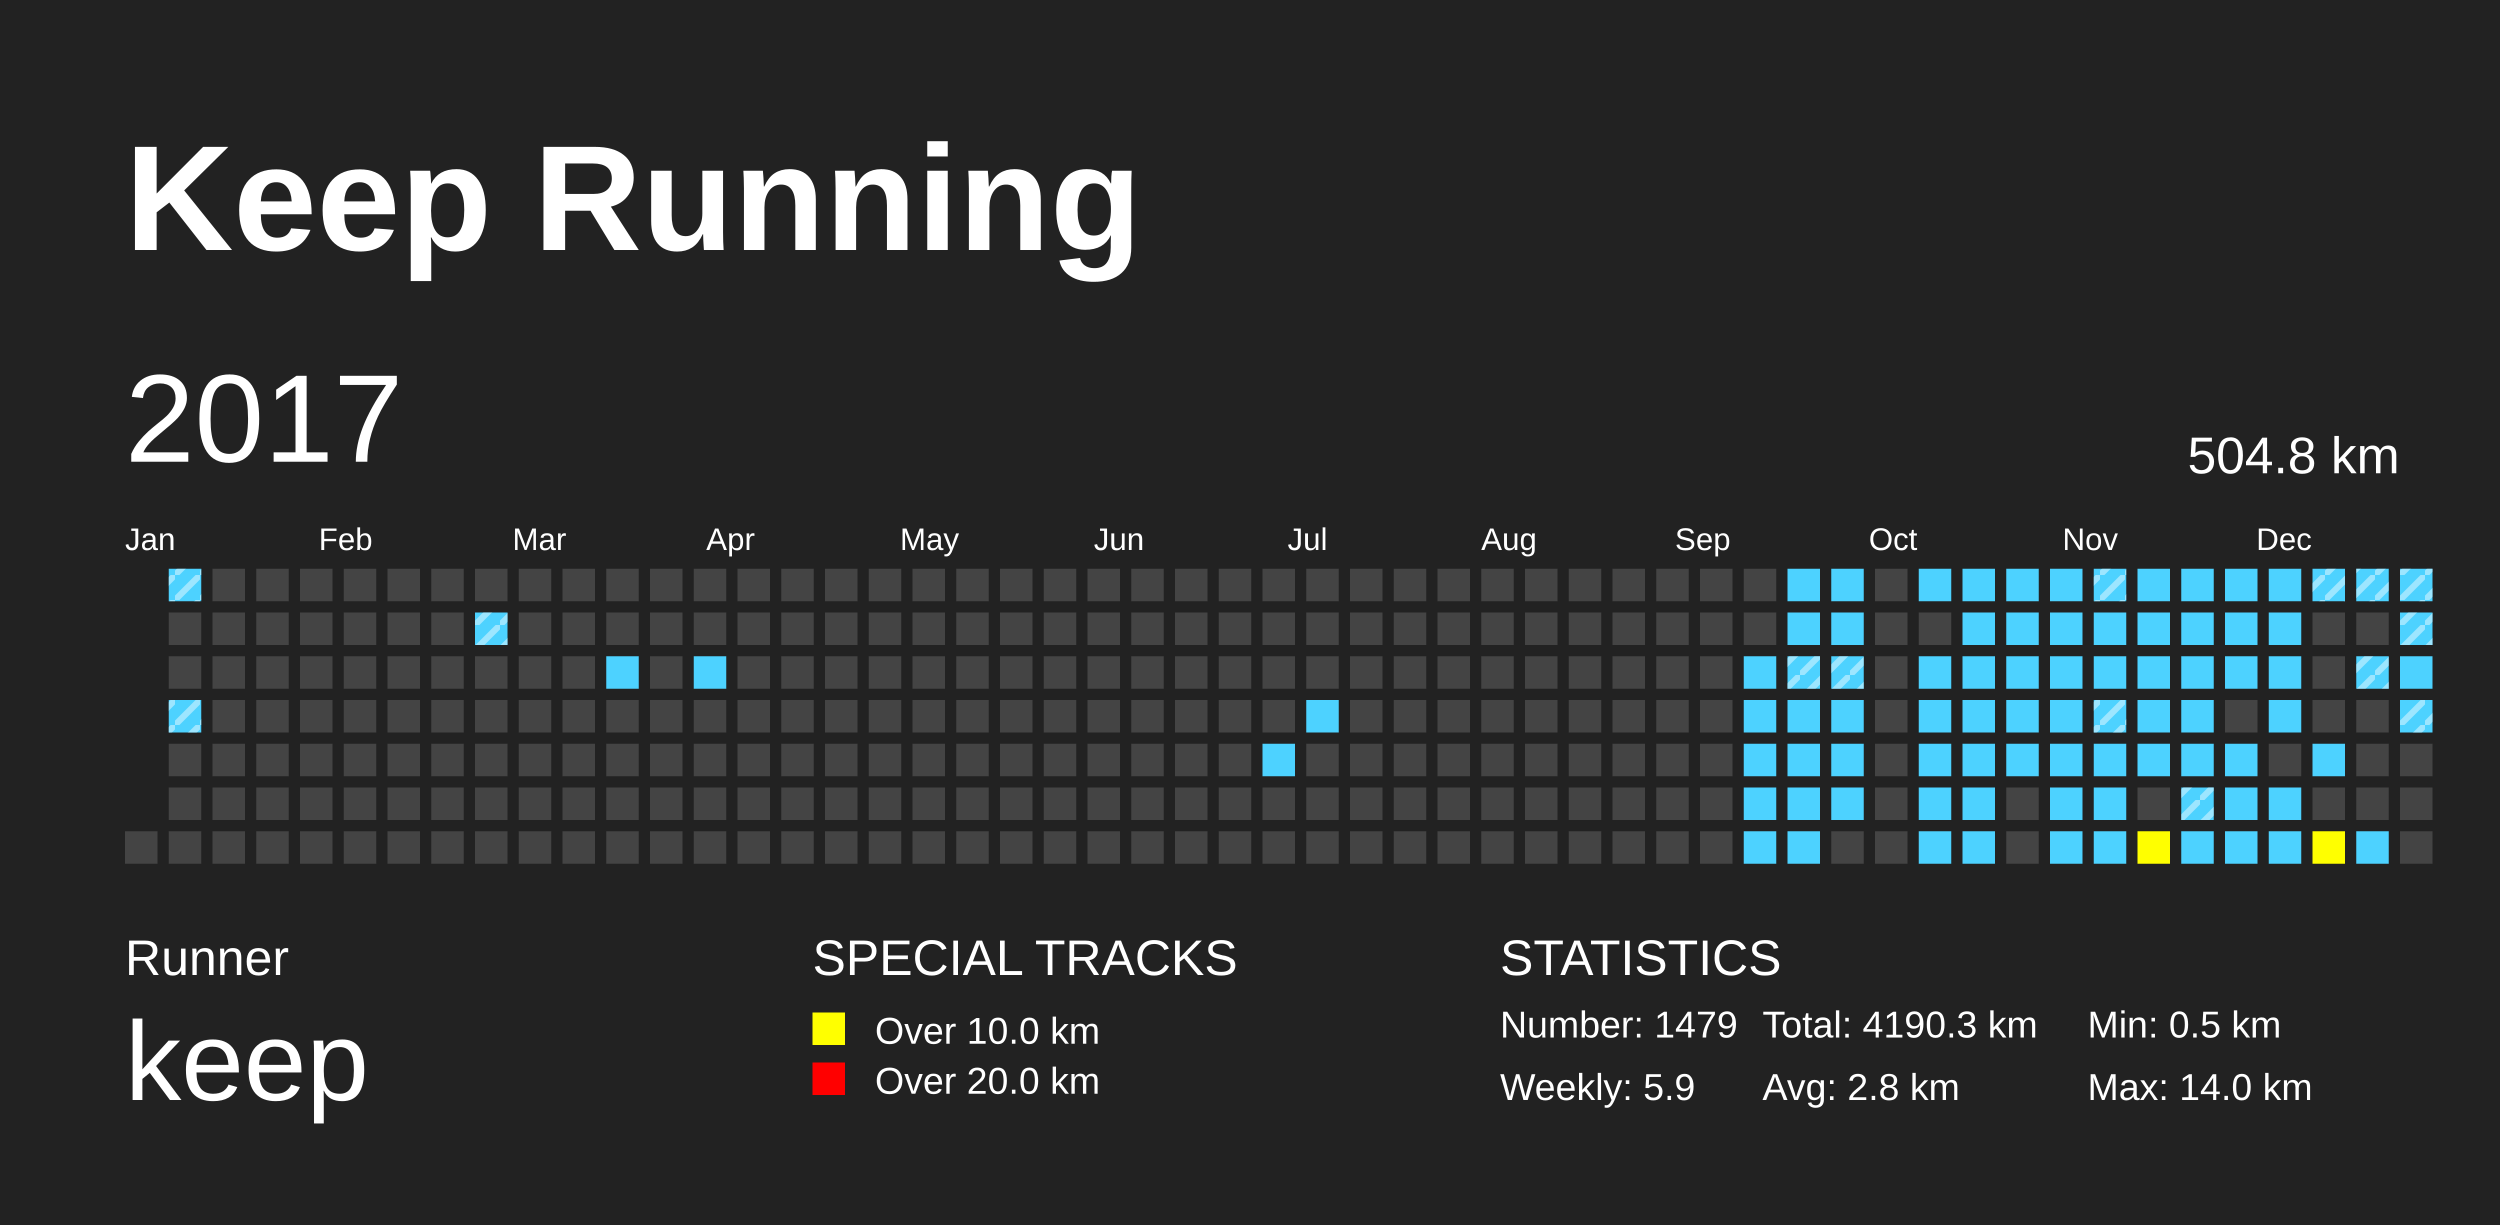
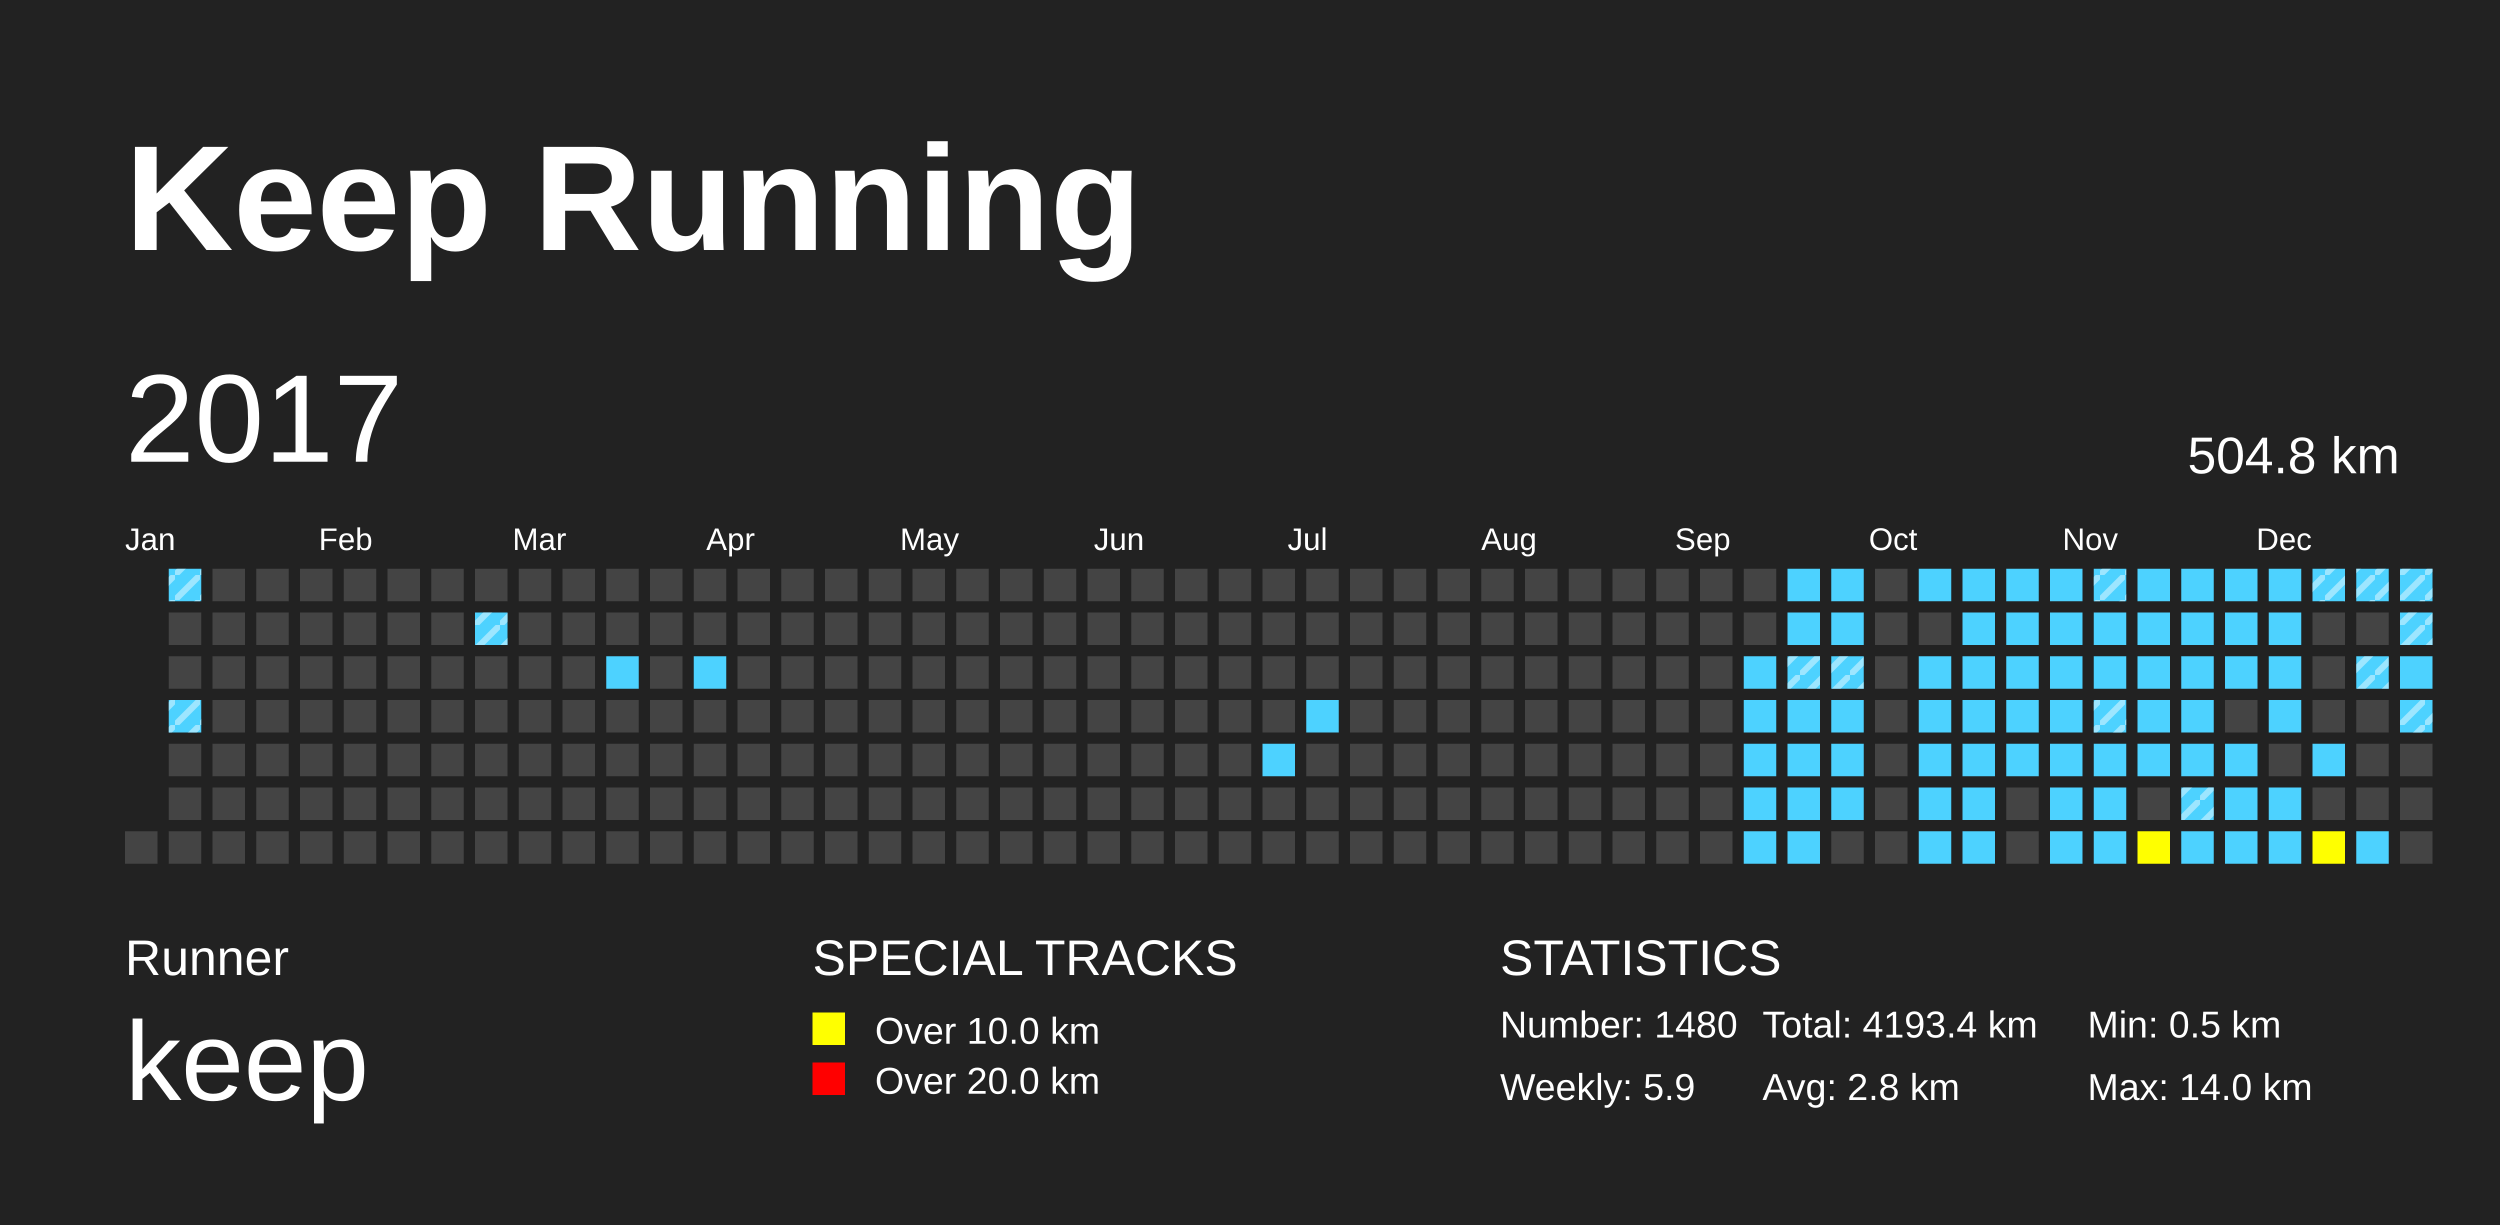
<svg xmlns="http://www.w3.org/2000/svg" baseProfile="full" height="98mm" version="1.1" viewBox="0,0,200,98" width="200mm">
  <defs>
    <pattern height="2" id="indoor-stripe" patternUnits="userSpaceOnUse" width="2">
      <line stroke="white" stroke-opacity="0.45" stroke-width="0.5" x1="0" x2="2" y1="2" y2="0" />
    </pattern>
  </defs>
  <rect fill="#222222" height="98" width="200" x="0" y="0" />
  <text fill="#FFFFFF" style="font-size:12px; font-family:Arial; font-weight:bold;" x="10" y="20">Keep Running</text>
  <text fill="#FFFFFF" style="font-size:4px; font-family:Arial" x="10" y="78">Runner</text>
  <text fill="#FFFFFF" style="font-size:9px; font-family:Arial" x="10" y="88">keep</text>
  <text fill="#FFFFFF" style="font-size:4px; font-family:Arial" x="65" y="78">SPECIAL TRACKS</text>
  <rect fill="yellow" height="2.6" width="2.6" x="65" y="81" />
  <text fill="#FFFFFF" style="font-size:3px; font-family:Arial" x="70" y="83.5">Over 10.0 km</text>
  <rect fill="red" height="2.6" width="2.6" x="65" y="85" />
  <text fill="#FFFFFF" style="font-size:3px; font-family:Arial" x="70" y="87.5">Over 20.0 km</text>
  <text fill="#FFFFFF" style="font-size:4px; font-family:Arial" x="120" y="78">STATISTICS</text>
-   <text fill="#FFFFFF" style="font-size:3px; font-family:Arial" x="120" y="83">Number: 1479</text>
+   <text fill="#FFFFFF" style="font-size:3px; font-family:Arial" x="120" y="83">Number: 1480</text>
  <text fill="#FFFFFF" style="font-size:3px; font-family:Arial" x="120" y="88">Weekly: 5.9</text>
-   <text fill="#FFFFFF" style="font-size:3px; font-family:Arial" x="141" y="83">Total: 4190.3 km</text>
+   <text fill="#FFFFFF" style="font-size:3px; font-family:Arial" x="141" y="83">Total: 4193.4 km</text>
  <text fill="#FFFFFF" style="font-size:3px; font-family:Arial" x="141" y="88">Avg: 2.8 km</text>
  <text fill="#FFFFFF" style="font-size:3px; font-family:Arial" x="167" y="83">Min: 0.5 km</text>
  <text fill="#FFFFFF" style="font-size:3px; font-family:Arial" x="167" y="88">Max: 14.0 km</text>
  <text dominant-baseline="hanging" fill="#FFFFFF" style="font-size:10.0px; font-family:Arial;" x="10" y="30">2017</text>
  <text dominant-baseline="hanging" fill="#FFFFFF" style="font-size:4.125px; font-family:Arial;" x="175" y="35">504.8 km</text>
  <text fill="#FFFFFF" style="font-size:2.5px; font-family:Arial" x="10.0" y="44">Jan</text>
  <text fill="#FFFFFF" style="font-size:2.5px; font-family:Arial" x="25.5" y="44">Feb</text>
  <text fill="#FFFFFF" style="font-size:2.5px; font-family:Arial" x="41.0" y="44">Mar</text>
  <text fill="#FFFFFF" style="font-size:2.5px; font-family:Arial" x="56.5" y="44">Apr</text>
  <text fill="#FFFFFF" style="font-size:2.5px; font-family:Arial" x="72.0" y="44">May</text>
  <text fill="#FFFFFF" style="font-size:2.5px; font-family:Arial" x="87.5" y="44">Jun</text>
  <text fill="#FFFFFF" style="font-size:2.5px; font-family:Arial" x="103.0" y="44">Jul</text>
  <text fill="#FFFFFF" style="font-size:2.5px; font-family:Arial" x="118.5" y="44">Aug</text>
  <text fill="#FFFFFF" style="font-size:2.5px; font-family:Arial" x="134.0" y="44">Sep</text>
  <text fill="#FFFFFF" style="font-size:2.5px; font-family:Arial" x="149.5" y="44">Oct</text>
  <text fill="#FFFFFF" style="font-size:2.5px; font-family:Arial" x="165.0" y="44">Nov</text>
  <text fill="#FFFFFF" style="font-size:2.5px; font-family:Arial" x="180.5" y="44">Dec</text>
  <rect fill="#444444" height="2.6" width="2.6" x="10.0" y="66.5" />
  <rect fill="#4DD2FF" height="2.6" width="2.6" x="13.5" y="45.5" />
  <rect fill="url(#indoor-stripe)" height="2.6" style="pointer-events: none;" width="2.6" x="13.5" y="45.5" />
  <rect fill="#444444" height="2.6" width="2.6" x="13.5" y="49.0" />
  <rect fill="#444444" height="2.6" width="2.6" x="13.5" y="52.5" />
  <rect fill="#4DD2FF" height="2.6" width="2.6" x="13.5" y="56.0" />
  <rect fill="url(#indoor-stripe)" height="2.6" style="pointer-events: none;" width="2.6" x="13.5" y="56.0" />
  <rect fill="#444444" height="2.6" width="2.6" x="13.5" y="59.5" />
  <rect fill="#444444" height="2.6" width="2.6" x="13.5" y="63.0" />
  <rect fill="#444444" height="2.6" width="2.6" x="13.5" y="66.5" />
  <rect fill="#444444" height="2.6" width="2.6" x="17.0" y="45.5" />
  <rect fill="#444444" height="2.6" width="2.6" x="17.0" y="49.0" />
  <rect fill="#444444" height="2.6" width="2.6" x="17.0" y="52.5" />
  <rect fill="#444444" height="2.6" width="2.6" x="17.0" y="56.0" />
  <rect fill="#444444" height="2.6" width="2.6" x="17.0" y="59.5" />
  <rect fill="#444444" height="2.6" width="2.6" x="17.0" y="63.0" />
  <rect fill="#444444" height="2.6" width="2.6" x="17.0" y="66.5" />
  <rect fill="#444444" height="2.6" width="2.6" x="20.5" y="45.5" />
  <rect fill="#444444" height="2.6" width="2.6" x="20.5" y="49.0" />
  <rect fill="#444444" height="2.6" width="2.6" x="20.5" y="52.5" />
  <rect fill="#444444" height="2.6" width="2.6" x="20.5" y="56.0" />
  <rect fill="#444444" height="2.6" width="2.6" x="20.5" y="59.5" />
  <rect fill="#444444" height="2.6" width="2.6" x="20.5" y="63.0" />
  <rect fill="#444444" height="2.6" width="2.6" x="20.5" y="66.5" />
  <rect fill="#444444" height="2.6" width="2.6" x="24.0" y="45.5" />
  <rect fill="#444444" height="2.6" width="2.6" x="24.0" y="49.0" />
  <rect fill="#444444" height="2.6" width="2.6" x="24.0" y="52.5" />
  <rect fill="#444444" height="2.6" width="2.6" x="24.0" y="56.0" />
  <rect fill="#444444" height="2.6" width="2.6" x="24.0" y="59.5" />
  <rect fill="#444444" height="2.6" width="2.6" x="24.0" y="63.0" />
  <rect fill="#444444" height="2.6" width="2.6" x="24.0" y="66.5" />
  <rect fill="#444444" height="2.6" width="2.6" x="27.5" y="45.5" />
  <rect fill="#444444" height="2.6" width="2.6" x="27.5" y="49.0" />
  <rect fill="#444444" height="2.6" width="2.6" x="27.5" y="52.5" />
  <rect fill="#444444" height="2.6" width="2.6" x="27.5" y="56.0" />
  <rect fill="#444444" height="2.6" width="2.6" x="27.5" y="59.5" />
  <rect fill="#444444" height="2.6" width="2.6" x="27.5" y="63.0" />
  <rect fill="#444444" height="2.6" width="2.6" x="27.5" y="66.5" />
  <rect fill="#444444" height="2.6" width="2.6" x="31.0" y="45.5" />
  <rect fill="#444444" height="2.6" width="2.6" x="31.0" y="49.0" />
  <rect fill="#444444" height="2.6" width="2.6" x="31.0" y="52.5" />
  <rect fill="#444444" height="2.6" width="2.6" x="31.0" y="56.0" />
  <rect fill="#444444" height="2.6" width="2.6" x="31.0" y="59.5" />
  <rect fill="#444444" height="2.6" width="2.6" x="31.0" y="63.0" />
  <rect fill="#444444" height="2.6" width="2.6" x="31.0" y="66.5" />
  <rect fill="#444444" height="2.6" width="2.6" x="34.5" y="45.5" />
  <rect fill="#444444" height="2.6" width="2.6" x="34.5" y="49.0" />
  <rect fill="#444444" height="2.6" width="2.6" x="34.5" y="52.5" />
  <rect fill="#444444" height="2.6" width="2.6" x="34.5" y="56.0" />
  <rect fill="#444444" height="2.6" width="2.6" x="34.5" y="59.5" />
  <rect fill="#444444" height="2.6" width="2.6" x="34.5" y="63.0" />
  <rect fill="#444444" height="2.6" width="2.6" x="34.5" y="66.5" />
  <rect fill="#444444" height="2.6" width="2.6" x="38.0" y="45.5" />
  <rect fill="#4DD2FF" height="2.6" width="2.6" x="38.0" y="49.0" />
  <rect fill="url(#indoor-stripe)" height="2.6" style="pointer-events: none;" width="2.6" x="38.0" y="49.0" />
  <rect fill="#444444" height="2.6" width="2.6" x="38.0" y="52.5" />
  <rect fill="#444444" height="2.6" width="2.6" x="38.0" y="56.0" />
  <rect fill="#444444" height="2.6" width="2.6" x="38.0" y="59.5" />
  <rect fill="#444444" height="2.6" width="2.6" x="38.0" y="63.0" />
  <rect fill="#444444" height="2.6" width="2.6" x="38.0" y="66.5" />
  <rect fill="#444444" height="2.6" width="2.6" x="41.5" y="45.5" />
  <rect fill="#444444" height="2.6" width="2.6" x="41.5" y="49.0" />
  <rect fill="#444444" height="2.6" width="2.6" x="41.5" y="52.5" />
  <rect fill="#444444" height="2.6" width="2.6" x="41.5" y="56.0" />
  <rect fill="#444444" height="2.6" width="2.6" x="41.5" y="59.5" />
  <rect fill="#444444" height="2.6" width="2.6" x="41.5" y="63.0" />
  <rect fill="#444444" height="2.6" width="2.6" x="41.5" y="66.5" />
  <rect fill="#444444" height="2.6" width="2.6" x="45.0" y="45.5" />
  <rect fill="#444444" height="2.6" width="2.6" x="45.0" y="49.0" />
  <rect fill="#444444" height="2.6" width="2.6" x="45.0" y="52.5" />
  <rect fill="#444444" height="2.6" width="2.6" x="45.0" y="56.0" />
  <rect fill="#444444" height="2.6" width="2.6" x="45.0" y="59.5" />
  <rect fill="#444444" height="2.6" width="2.6" x="45.0" y="63.0" />
  <rect fill="#444444" height="2.6" width="2.6" x="45.0" y="66.5" />
  <rect fill="#444444" height="2.6" width="2.6" x="48.5" y="45.5" />
  <rect fill="#444444" height="2.6" width="2.6" x="48.5" y="49.0" />
  <rect fill="#4DD2FF" height="2.6" width="2.6" x="48.5" y="52.5" />
  <rect fill="#444444" height="2.6" width="2.6" x="48.5" y="56.0" />
  <rect fill="#444444" height="2.6" width="2.6" x="48.5" y="59.5" />
  <rect fill="#444444" height="2.6" width="2.6" x="48.5" y="63.0" />
  <rect fill="#444444" height="2.6" width="2.6" x="48.5" y="66.5" />
  <rect fill="#444444" height="2.6" width="2.6" x="52.0" y="45.5" />
  <rect fill="#444444" height="2.6" width="2.6" x="52.0" y="49.0" />
  <rect fill="#444444" height="2.6" width="2.6" x="52.0" y="52.5" />
  <rect fill="#444444" height="2.6" width="2.6" x="52.0" y="56.0" />
  <rect fill="#444444" height="2.6" width="2.6" x="52.0" y="59.5" />
  <rect fill="#444444" height="2.6" width="2.6" x="52.0" y="63.0" />
  <rect fill="#444444" height="2.6" width="2.6" x="52.0" y="66.5" />
  <rect fill="#444444" height="2.6" width="2.6" x="55.5" y="45.5" />
  <rect fill="#444444" height="2.6" width="2.6" x="55.5" y="49.0" />
  <rect fill="#4DD2FF" height="2.6" width="2.6" x="55.5" y="52.5" />
  <rect fill="#444444" height="2.6" width="2.6" x="55.5" y="56.0" />
  <rect fill="#444444" height="2.6" width="2.6" x="55.5" y="59.5" />
  <rect fill="#444444" height="2.6" width="2.6" x="55.5" y="63.0" />
  <rect fill="#444444" height="2.6" width="2.6" x="55.5" y="66.5" />
  <rect fill="#444444" height="2.6" width="2.6" x="59.0" y="45.5" />
  <rect fill="#444444" height="2.6" width="2.6" x="59.0" y="49.0" />
  <rect fill="#444444" height="2.6" width="2.6" x="59.0" y="52.5" />
  <rect fill="#444444" height="2.6" width="2.6" x="59.0" y="56.0" />
  <rect fill="#444444" height="2.6" width="2.6" x="59.0" y="59.5" />
  <rect fill="#444444" height="2.6" width="2.6" x="59.0" y="63.0" />
  <rect fill="#444444" height="2.6" width="2.6" x="59.0" y="66.5" />
  <rect fill="#444444" height="2.6" width="2.6" x="62.5" y="45.5" />
  <rect fill="#444444" height="2.6" width="2.6" x="62.5" y="49.0" />
  <rect fill="#444444" height="2.6" width="2.6" x="62.5" y="52.5" />
  <rect fill="#444444" height="2.6" width="2.6" x="62.5" y="56.0" />
  <rect fill="#444444" height="2.6" width="2.6" x="62.5" y="59.5" />
  <rect fill="#444444" height="2.6" width="2.6" x="62.5" y="63.0" />
  <rect fill="#444444" height="2.6" width="2.6" x="62.5" y="66.5" />
  <rect fill="#444444" height="2.6" width="2.6" x="66.0" y="45.5" />
  <rect fill="#444444" height="2.6" width="2.6" x="66.0" y="49.0" />
  <rect fill="#444444" height="2.6" width="2.6" x="66.0" y="52.5" />
  <rect fill="#444444" height="2.6" width="2.6" x="66.0" y="56.0" />
  <rect fill="#444444" height="2.6" width="2.6" x="66.0" y="59.5" />
  <rect fill="#444444" height="2.6" width="2.6" x="66.0" y="63.0" />
  <rect fill="#444444" height="2.6" width="2.6" x="66.0" y="66.5" />
  <rect fill="#444444" height="2.6" width="2.6" x="69.5" y="45.5" />
  <rect fill="#444444" height="2.6" width="2.6" x="69.5" y="49.0" />
  <rect fill="#444444" height="2.6" width="2.6" x="69.5" y="52.5" />
  <rect fill="#444444" height="2.6" width="2.6" x="69.5" y="56.0" />
  <rect fill="#444444" height="2.6" width="2.6" x="69.5" y="59.5" />
  <rect fill="#444444" height="2.6" width="2.6" x="69.5" y="63.0" />
  <rect fill="#444444" height="2.6" width="2.6" x="69.5" y="66.5" />
  <rect fill="#444444" height="2.6" width="2.6" x="73.0" y="45.5" />
  <rect fill="#444444" height="2.6" width="2.6" x="73.0" y="49.0" />
  <rect fill="#444444" height="2.6" width="2.6" x="73.0" y="52.5" />
  <rect fill="#444444" height="2.6" width="2.6" x="73.0" y="56.0" />
  <rect fill="#444444" height="2.6" width="2.6" x="73.0" y="59.5" />
  <rect fill="#444444" height="2.6" width="2.6" x="73.0" y="63.0" />
  <rect fill="#444444" height="2.6" width="2.6" x="73.0" y="66.5" />
  <rect fill="#444444" height="2.6" width="2.6" x="76.5" y="45.5" />
  <rect fill="#444444" height="2.6" width="2.6" x="76.5" y="49.0" />
  <rect fill="#444444" height="2.6" width="2.6" x="76.5" y="52.5" />
  <rect fill="#444444" height="2.6" width="2.6" x="76.5" y="56.0" />
  <rect fill="#444444" height="2.6" width="2.6" x="76.5" y="59.5" />
  <rect fill="#444444" height="2.6" width="2.6" x="76.5" y="63.0" />
  <rect fill="#444444" height="2.6" width="2.6" x="76.5" y="66.5" />
  <rect fill="#444444" height="2.6" width="2.6" x="80.0" y="45.5" />
  <rect fill="#444444" height="2.6" width="2.6" x="80.0" y="49.0" />
  <rect fill="#444444" height="2.6" width="2.6" x="80.0" y="52.5" />
  <rect fill="#444444" height="2.6" width="2.6" x="80.0" y="56.0" />
  <rect fill="#444444" height="2.6" width="2.6" x="80.0" y="59.5" />
  <rect fill="#444444" height="2.6" width="2.6" x="80.0" y="63.0" />
  <rect fill="#444444" height="2.6" width="2.6" x="80.0" y="66.5" />
  <rect fill="#444444" height="2.6" width="2.6" x="83.5" y="45.5" />
  <rect fill="#444444" height="2.6" width="2.6" x="83.5" y="49.0" />
  <rect fill="#444444" height="2.6" width="2.6" x="83.5" y="52.5" />
  <rect fill="#444444" height="2.6" width="2.6" x="83.5" y="56.0" />
  <rect fill="#444444" height="2.6" width="2.6" x="83.5" y="59.5" />
  <rect fill="#444444" height="2.6" width="2.6" x="83.5" y="63.0" />
  <rect fill="#444444" height="2.6" width="2.6" x="83.5" y="66.5" />
  <rect fill="#444444" height="2.6" width="2.6" x="87.0" y="45.5" />
  <rect fill="#444444" height="2.6" width="2.6" x="87.0" y="49.0" />
  <rect fill="#444444" height="2.6" width="2.6" x="87.0" y="52.5" />
  <rect fill="#444444" height="2.6" width="2.6" x="87.0" y="56.0" />
  <rect fill="#444444" height="2.6" width="2.6" x="87.0" y="59.5" />
  <rect fill="#444444" height="2.6" width="2.6" x="87.0" y="63.0" />
  <rect fill="#444444" height="2.6" width="2.6" x="87.0" y="66.5" />
  <rect fill="#444444" height="2.6" width="2.6" x="90.5" y="45.5" />
  <rect fill="#444444" height="2.6" width="2.6" x="90.5" y="49.0" />
  <rect fill="#444444" height="2.6" width="2.6" x="90.5" y="52.5" />
  <rect fill="#444444" height="2.6" width="2.6" x="90.5" y="56.0" />
  <rect fill="#444444" height="2.6" width="2.6" x="90.5" y="59.5" />
  <rect fill="#444444" height="2.6" width="2.6" x="90.5" y="63.0" />
  <rect fill="#444444" height="2.6" width="2.6" x="90.5" y="66.5" />
  <rect fill="#444444" height="2.6" width="2.6" x="94.0" y="45.5" />
  <rect fill="#444444" height="2.6" width="2.6" x="94.0" y="49.0" />
  <rect fill="#444444" height="2.6" width="2.6" x="94.0" y="52.5" />
  <rect fill="#444444" height="2.6" width="2.6" x="94.0" y="56.0" />
  <rect fill="#444444" height="2.6" width="2.6" x="94.0" y="59.5" />
  <rect fill="#444444" height="2.6" width="2.6" x="94.0" y="63.0" />
  <rect fill="#444444" height="2.6" width="2.6" x="94.0" y="66.5" />
  <rect fill="#444444" height="2.6" width="2.6" x="97.5" y="45.5" />
  <rect fill="#444444" height="2.6" width="2.6" x="97.5" y="49.0" />
  <rect fill="#444444" height="2.6" width="2.6" x="97.5" y="52.5" />
  <rect fill="#444444" height="2.6" width="2.6" x="97.5" y="56.0" />
  <rect fill="#444444" height="2.6" width="2.6" x="97.5" y="59.5" />
  <rect fill="#444444" height="2.6" width="2.6" x="97.5" y="63.0" />
  <rect fill="#444444" height="2.6" width="2.6" x="97.5" y="66.5" />
  <rect fill="#444444" height="2.6" width="2.6" x="101.0" y="45.5" />
  <rect fill="#444444" height="2.6" width="2.6" x="101.0" y="49.0" />
  <rect fill="#444444" height="2.6" width="2.6" x="101.0" y="52.5" />
  <rect fill="#444444" height="2.6" width="2.6" x="101.0" y="56.0" />
  <rect fill="#4DD2FF" height="2.6" width="2.6" x="101.0" y="59.5" />
  <rect fill="#444444" height="2.6" width="2.6" x="101.0" y="63.0" />
  <rect fill="#444444" height="2.6" width="2.6" x="101.0" y="66.5" />
  <rect fill="#444444" height="2.6" width="2.6" x="104.5" y="45.5" />
  <rect fill="#444444" height="2.6" width="2.6" x="104.5" y="49.0" />
  <rect fill="#444444" height="2.6" width="2.6" x="104.5" y="52.5" />
  <rect fill="#4DD2FF" height="2.6" width="2.6" x="104.5" y="56.0" />
  <rect fill="#444444" height="2.6" width="2.6" x="104.5" y="59.5" />
  <rect fill="#444444" height="2.6" width="2.6" x="104.5" y="63.0" />
  <rect fill="#444444" height="2.6" width="2.6" x="104.5" y="66.5" />
  <rect fill="#444444" height="2.6" width="2.6" x="108.0" y="45.5" />
  <rect fill="#444444" height="2.6" width="2.6" x="108.0" y="49.0" />
  <rect fill="#444444" height="2.6" width="2.6" x="108.0" y="52.5" />
  <rect fill="#444444" height="2.6" width="2.6" x="108.0" y="56.0" />
  <rect fill="#444444" height="2.6" width="2.6" x="108.0" y="59.5" />
  <rect fill="#444444" height="2.6" width="2.6" x="108.0" y="63.0" />
  <rect fill="#444444" height="2.6" width="2.6" x="108.0" y="66.5" />
  <rect fill="#444444" height="2.6" width="2.6" x="111.5" y="45.5" />
  <rect fill="#444444" height="2.6" width="2.6" x="111.5" y="49.0" />
  <rect fill="#444444" height="2.6" width="2.6" x="111.5" y="52.5" />
  <rect fill="#444444" height="2.6" width="2.6" x="111.5" y="56.0" />
  <rect fill="#444444" height="2.6" width="2.6" x="111.5" y="59.5" />
  <rect fill="#444444" height="2.6" width="2.6" x="111.5" y="63.0" />
  <rect fill="#444444" height="2.6" width="2.6" x="111.5" y="66.5" />
  <rect fill="#444444" height="2.6" width="2.6" x="115.0" y="45.5" />
  <rect fill="#444444" height="2.6" width="2.6" x="115.0" y="49.0" />
  <rect fill="#444444" height="2.6" width="2.6" x="115.0" y="52.5" />
  <rect fill="#444444" height="2.6" width="2.6" x="115.0" y="56.0" />
  <rect fill="#444444" height="2.6" width="2.6" x="115.0" y="59.5" />
  <rect fill="#444444" height="2.6" width="2.6" x="115.0" y="63.0" />
  <rect fill="#444444" height="2.6" width="2.6" x="115.0" y="66.5" />
  <rect fill="#444444" height="2.6" width="2.6" x="118.5" y="45.5" />
  <rect fill="#444444" height="2.6" width="2.6" x="118.5" y="49.0" />
  <rect fill="#444444" height="2.6" width="2.6" x="118.5" y="52.5" />
  <rect fill="#444444" height="2.6" width="2.6" x="118.5" y="56.0" />
  <rect fill="#444444" height="2.6" width="2.6" x="118.5" y="59.5" />
  <rect fill="#444444" height="2.6" width="2.6" x="118.5" y="63.0" />
  <rect fill="#444444" height="2.6" width="2.6" x="118.5" y="66.5" />
  <rect fill="#444444" height="2.6" width="2.6" x="122.0" y="45.5" />
  <rect fill="#444444" height="2.6" width="2.6" x="122.0" y="49.0" />
  <rect fill="#444444" height="2.6" width="2.6" x="122.0" y="52.5" />
  <rect fill="#444444" height="2.6" width="2.6" x="122.0" y="56.0" />
  <rect fill="#444444" height="2.6" width="2.6" x="122.0" y="59.5" />
  <rect fill="#444444" height="2.6" width="2.6" x="122.0" y="63.0" />
  <rect fill="#444444" height="2.6" width="2.6" x="122.0" y="66.5" />
  <rect fill="#444444" height="2.6" width="2.6" x="125.5" y="45.5" />
  <rect fill="#444444" height="2.6" width="2.6" x="125.5" y="49.0" />
  <rect fill="#444444" height="2.6" width="2.6" x="125.5" y="52.5" />
  <rect fill="#444444" height="2.6" width="2.6" x="125.5" y="56.0" />
  <rect fill="#444444" height="2.6" width="2.6" x="125.5" y="59.5" />
  <rect fill="#444444" height="2.6" width="2.6" x="125.5" y="63.0" />
  <rect fill="#444444" height="2.6" width="2.6" x="125.5" y="66.5" />
  <rect fill="#444444" height="2.6" width="2.6" x="129.0" y="45.5" />
  <rect fill="#444444" height="2.6" width="2.6" x="129.0" y="49.0" />
  <rect fill="#444444" height="2.6" width="2.6" x="129.0" y="52.5" />
  <rect fill="#444444" height="2.6" width="2.6" x="129.0" y="56.0" />
  <rect fill="#444444" height="2.6" width="2.6" x="129.0" y="59.5" />
  <rect fill="#444444" height="2.6" width="2.6" x="129.0" y="63.0" />
  <rect fill="#444444" height="2.6" width="2.6" x="129.0" y="66.5" />
  <rect fill="#444444" height="2.6" width="2.6" x="132.5" y="45.5" />
  <rect fill="#444444" height="2.6" width="2.6" x="132.5" y="49.0" />
  <rect fill="#444444" height="2.6" width="2.6" x="132.5" y="52.5" />
  <rect fill="#444444" height="2.6" width="2.6" x="132.5" y="56.0" />
  <rect fill="#444444" height="2.6" width="2.6" x="132.5" y="59.5" />
  <rect fill="#444444" height="2.6" width="2.6" x="132.5" y="63.0" />
  <rect fill="#444444" height="2.6" width="2.6" x="132.5" y="66.5" />
  <rect fill="#444444" height="2.6" width="2.6" x="136.0" y="45.5" />
  <rect fill="#444444" height="2.6" width="2.6" x="136.0" y="49.0" />
  <rect fill="#444444" height="2.6" width="2.6" x="136.0" y="52.5" />
  <rect fill="#444444" height="2.6" width="2.6" x="136.0" y="56.0" />
  <rect fill="#444444" height="2.6" width="2.6" x="136.0" y="59.5" />
  <rect fill="#444444" height="2.6" width="2.6" x="136.0" y="63.0" />
  <rect fill="#444444" height="2.6" width="2.6" x="136.0" y="66.5" />
  <rect fill="#444444" height="2.6" width="2.6" x="139.5" y="45.5" />
  <rect fill="#444444" height="2.6" width="2.6" x="139.5" y="49.0" />
  <rect fill="#4DD2FF" height="2.6" width="2.6" x="139.5" y="52.5" />
  <rect fill="#4DD2FF" height="2.6" width="2.6" x="139.5" y="56.0" />
  <rect fill="#4DD2FF" height="2.6" width="2.6" x="139.5" y="59.5" />
  <rect fill="#4DD2FF" height="2.6" width="2.6" x="139.5" y="63.0" />
  <rect fill="#4DD2FF" height="2.6" width="2.6" x="139.5" y="66.5" />
  <rect fill="#4DD2FF" height="2.6" width="2.6" x="143.0" y="45.5" />
  <rect fill="#4DD2FF" height="2.6" width="2.6" x="143.0" y="49.0" />
  <rect fill="#4DD2FF" height="2.6" width="2.6" x="143.0" y="52.5" />
  <rect fill="url(#indoor-stripe)" height="2.6" style="pointer-events: none;" width="2.6" x="143.0" y="52.5" />
  <rect fill="#4DD2FF" height="2.6" width="2.6" x="143.0" y="56.0" />
  <rect fill="#4DD2FF" height="2.6" width="2.6" x="143.0" y="59.5" />
  <rect fill="#4DD2FF" height="2.6" width="2.6" x="143.0" y="63.0" />
  <rect fill="#4DD2FF" height="2.6" width="2.6" x="143.0" y="66.5" />
  <rect fill="#4DD2FF" height="2.6" width="2.6" x="146.5" y="45.5" />
  <rect fill="#4DD2FF" height="2.6" width="2.6" x="146.5" y="49.0" />
  <rect fill="#4DD2FF" height="2.6" width="2.6" x="146.5" y="52.5" />
  <rect fill="url(#indoor-stripe)" height="2.6" style="pointer-events: none;" width="2.6" x="146.5" y="52.5" />
  <rect fill="#4DD2FF" height="2.6" width="2.6" x="146.5" y="56.0" />
  <rect fill="#4DD2FF" height="2.6" width="2.6" x="146.5" y="59.5" />
  <rect fill="#4DD2FF" height="2.6" width="2.6" x="146.5" y="63.0" />
  <rect fill="#444444" height="2.6" width="2.6" x="146.5" y="66.5" />
  <rect fill="#444444" height="2.6" width="2.6" x="150.0" y="45.5" />
  <rect fill="#444444" height="2.6" width="2.6" x="150.0" y="49.0" />
  <rect fill="#444444" height="2.6" width="2.6" x="150.0" y="52.5" />
  <rect fill="#444444" height="2.6" width="2.6" x="150.0" y="56.0" />
  <rect fill="#444444" height="2.6" width="2.6" x="150.0" y="59.5" />
  <rect fill="#444444" height="2.6" width="2.6" x="150.0" y="63.0" />
  <rect fill="#444444" height="2.6" width="2.6" x="150.0" y="66.5" />
  <rect fill="#4DD2FF" height="2.6" width="2.6" x="153.5" y="45.5" />
  <rect fill="#444444" height="2.6" width="2.6" x="153.5" y="49.0" />
  <rect fill="#4DD2FF" height="2.6" width="2.6" x="153.5" y="52.5" />
  <rect fill="#4DD2FF" height="2.6" width="2.6" x="153.5" y="56.0" />
  <rect fill="#4DD2FF" height="2.6" width="2.6" x="153.5" y="59.5" />
  <rect fill="#4DD2FF" height="2.6" width="2.6" x="153.5" y="63.0" />
  <rect fill="#4DD2FF" height="2.6" width="2.6" x="153.5" y="66.5" />
  <rect fill="#4DD2FF" height="2.6" width="2.6" x="157.0" y="45.5" />
  <rect fill="#4DD2FF" height="2.6" width="2.6" x="157.0" y="49.0" />
  <rect fill="#4DD2FF" height="2.6" width="2.6" x="157.0" y="52.5" />
  <rect fill="#4DD2FF" height="2.6" width="2.6" x="157.0" y="56.0" />
  <rect fill="#4DD2FF" height="2.6" width="2.6" x="157.0" y="59.5" />
  <rect fill="#4DD2FF" height="2.6" width="2.6" x="157.0" y="63.0" />
  <rect fill="#4DD2FF" height="2.6" width="2.6" x="157.0" y="66.5" />
  <rect fill="#4DD2FF" height="2.6" width="2.6" x="160.5" y="45.5" />
  <rect fill="#4DD2FF" height="2.6" width="2.6" x="160.5" y="49.0" />
  <rect fill="#4DD2FF" height="2.6" width="2.6" x="160.5" y="52.5" />
  <rect fill="#4DD2FF" height="2.6" width="2.6" x="160.5" y="56.0" />
  <rect fill="#4DD2FF" height="2.6" width="2.6" x="160.5" y="59.5" />
  <rect fill="#444444" height="2.6" width="2.6" x="160.5" y="63.0" />
  <rect fill="#444444" height="2.6" width="2.6" x="160.5" y="66.5" />
  <rect fill="#4DD2FF" height="2.6" width="2.6" x="164.0" y="45.5" />
  <rect fill="#4DD2FF" height="2.6" width="2.6" x="164.0" y="49.0" />
  <rect fill="#4DD2FF" height="2.6" width="2.6" x="164.0" y="52.5" />
  <rect fill="#4DD2FF" height="2.6" width="2.6" x="164.0" y="56.0" />
  <rect fill="#4DD2FF" height="2.6" width="2.6" x="164.0" y="59.5" />
  <rect fill="#4DD2FF" height="2.6" width="2.6" x="164.0" y="63.0" />
  <rect fill="#4DD2FF" height="2.6" width="2.6" x="164.0" y="66.5" />
  <rect fill="#4DD2FF" height="2.6" width="2.6" x="167.5" y="45.5" />
  <rect fill="url(#indoor-stripe)" height="2.6" style="pointer-events: none;" width="2.6" x="167.5" y="45.5" />
  <rect fill="#4DD2FF" height="2.6" width="2.6" x="167.5" y="49.0" />
  <rect fill="#4DD2FF" height="2.6" width="2.6" x="167.5" y="52.5" />
  <rect fill="#4DD2FF" height="2.6" width="2.6" x="167.5" y="56.0" />
  <rect fill="url(#indoor-stripe)" height="2.6" style="pointer-events: none;" width="2.6" x="167.5" y="56.0" />
  <rect fill="#4DD2FF" height="2.6" width="2.6" x="167.5" y="59.5" />
  <rect fill="#4DD2FF" height="2.6" width="2.6" x="167.5" y="63.0" />
  <rect fill="#4DD2FF" height="2.6" width="2.6" x="167.5" y="66.5" />
  <rect fill="#4DD2FF" height="2.6" width="2.6" x="171.0" y="45.5" />
  <rect fill="#4DD2FF" height="2.6" width="2.6" x="171.0" y="49.0" />
  <rect fill="#4DD2FF" height="2.6" width="2.6" x="171.0" y="52.5" />
  <rect fill="#4DD2FF" height="2.6" width="2.6" x="171.0" y="56.0" />
  <rect fill="#4DD2FF" height="2.6" width="2.6" x="171.0" y="59.5" />
  <rect fill="#444444" height="2.6" width="2.6" x="171.0" y="63.0" />
  <rect fill="yellow" height="2.6" width="2.6" x="171.0" y="66.5" />
  <rect fill="#4DD2FF" height="2.6" width="2.6" x="174.5" y="45.5" />
  <rect fill="#4DD2FF" height="2.6" width="2.6" x="174.5" y="49.0" />
  <rect fill="#4DD2FF" height="2.6" width="2.6" x="174.5" y="52.5" />
  <rect fill="#4DD2FF" height="2.6" width="2.6" x="174.5" y="56.0" />
  <rect fill="#4DD2FF" height="2.6" width="2.6" x="174.5" y="59.5" />
  <rect fill="#4DD2FF" height="2.6" width="2.6" x="174.5" y="63.0" />
  <rect fill="url(#indoor-stripe)" height="2.6" style="pointer-events: none;" width="2.6" x="174.5" y="63.0" />
  <rect fill="#4DD2FF" height="2.6" width="2.6" x="174.5" y="66.5" />
  <rect fill="#4DD2FF" height="2.6" width="2.6" x="178.0" y="45.5" />
  <rect fill="#4DD2FF" height="2.6" width="2.6" x="178.0" y="49.0" />
  <rect fill="#4DD2FF" height="2.6" width="2.6" x="178.0" y="52.5" />
  <rect fill="#444444" height="2.6" width="2.6" x="178.0" y="56.0" />
  <rect fill="#4DD2FF" height="2.6" width="2.6" x="178.0" y="59.5" />
  <rect fill="#4DD2FF" height="2.6" width="2.6" x="178.0" y="63.0" />
  <rect fill="#4DD2FF" height="2.6" width="2.6" x="178.0" y="66.5" />
  <rect fill="#4DD2FF" height="2.6" width="2.6" x="181.5" y="45.5" />
  <rect fill="#4DD2FF" height="2.6" width="2.6" x="181.5" y="49.0" />
  <rect fill="#4DD2FF" height="2.6" width="2.6" x="181.5" y="52.5" />
  <rect fill="#4DD2FF" height="2.6" width="2.6" x="181.5" y="56.0" />
  <rect fill="#444444" height="2.6" width="2.6" x="181.5" y="59.5" />
  <rect fill="#4DD2FF" height="2.6" width="2.6" x="181.5" y="63.0" />
  <rect fill="#4DD2FF" height="2.6" width="2.6" x="181.5" y="66.5" />
  <rect fill="#4DD2FF" height="2.6" width="2.6" x="185.0" y="45.5" />
  <rect fill="url(#indoor-stripe)" height="2.6" style="pointer-events: none;" width="2.6" x="185.0" y="45.5" />
  <rect fill="#444444" height="2.6" width="2.6" x="185.0" y="49.0" />
  <rect fill="#444444" height="2.6" width="2.6" x="185.0" y="52.5" />
  <rect fill="#444444" height="2.6" width="2.6" x="185.0" y="56.0" />
  <rect fill="#4DD2FF" height="2.6" width="2.6" x="185.0" y="59.5" />
  <rect fill="#444444" height="2.6" width="2.6" x="185.0" y="63.0" />
  <rect fill="yellow" height="2.6" width="2.6" x="185.0" y="66.5" />
  <rect fill="#4DD2FF" height="2.6" width="2.6" x="188.5" y="45.5" />
  <rect fill="url(#indoor-stripe)" height="2.6" style="pointer-events: none;" width="2.6" x="188.5" y="45.5" />
  <rect fill="#444444" height="2.6" width="2.6" x="188.5" y="49.0" />
  <rect fill="#4DD2FF" height="2.6" width="2.6" x="188.5" y="52.5" />
  <rect fill="url(#indoor-stripe)" height="2.6" style="pointer-events: none;" width="2.6" x="188.5" y="52.5" />
  <rect fill="#444444" height="2.6" width="2.6" x="188.5" y="56.0" />
  <rect fill="#444444" height="2.6" width="2.6" x="188.5" y="59.5" />
  <rect fill="#444444" height="2.6" width="2.6" x="188.5" y="63.0" />
  <rect fill="#4DD2FF" height="2.6" width="2.6" x="188.5" y="66.5" />
  <rect fill="#4DD2FF" height="2.6" width="2.6" x="192.0" y="45.5" />
  <rect fill="url(#indoor-stripe)" height="2.6" style="pointer-events: none;" width="2.6" x="192.0" y="45.5" />
  <rect fill="#4DD2FF" height="2.6" width="2.6" x="192.0" y="49.0" />
  <rect fill="url(#indoor-stripe)" height="2.6" style="pointer-events: none;" width="2.6" x="192.0" y="49.0" />
  <rect fill="#4DD2FF" height="2.6" width="2.6" x="192.0" y="52.5" />
  <rect fill="#4DD2FF" height="2.6" width="2.6" x="192.0" y="56.0" />
  <rect fill="url(#indoor-stripe)" height="2.6" style="pointer-events: none;" width="2.6" x="192.0" y="56.0" />
  <rect fill="#444444" height="2.6" width="2.6" x="192.0" y="59.5" />
  <rect fill="#444444" height="2.6" width="2.6" x="192.0" y="63.0" />
  <rect fill="#444444" height="2.6" width="2.6" x="192.0" y="66.5" />
</svg>
